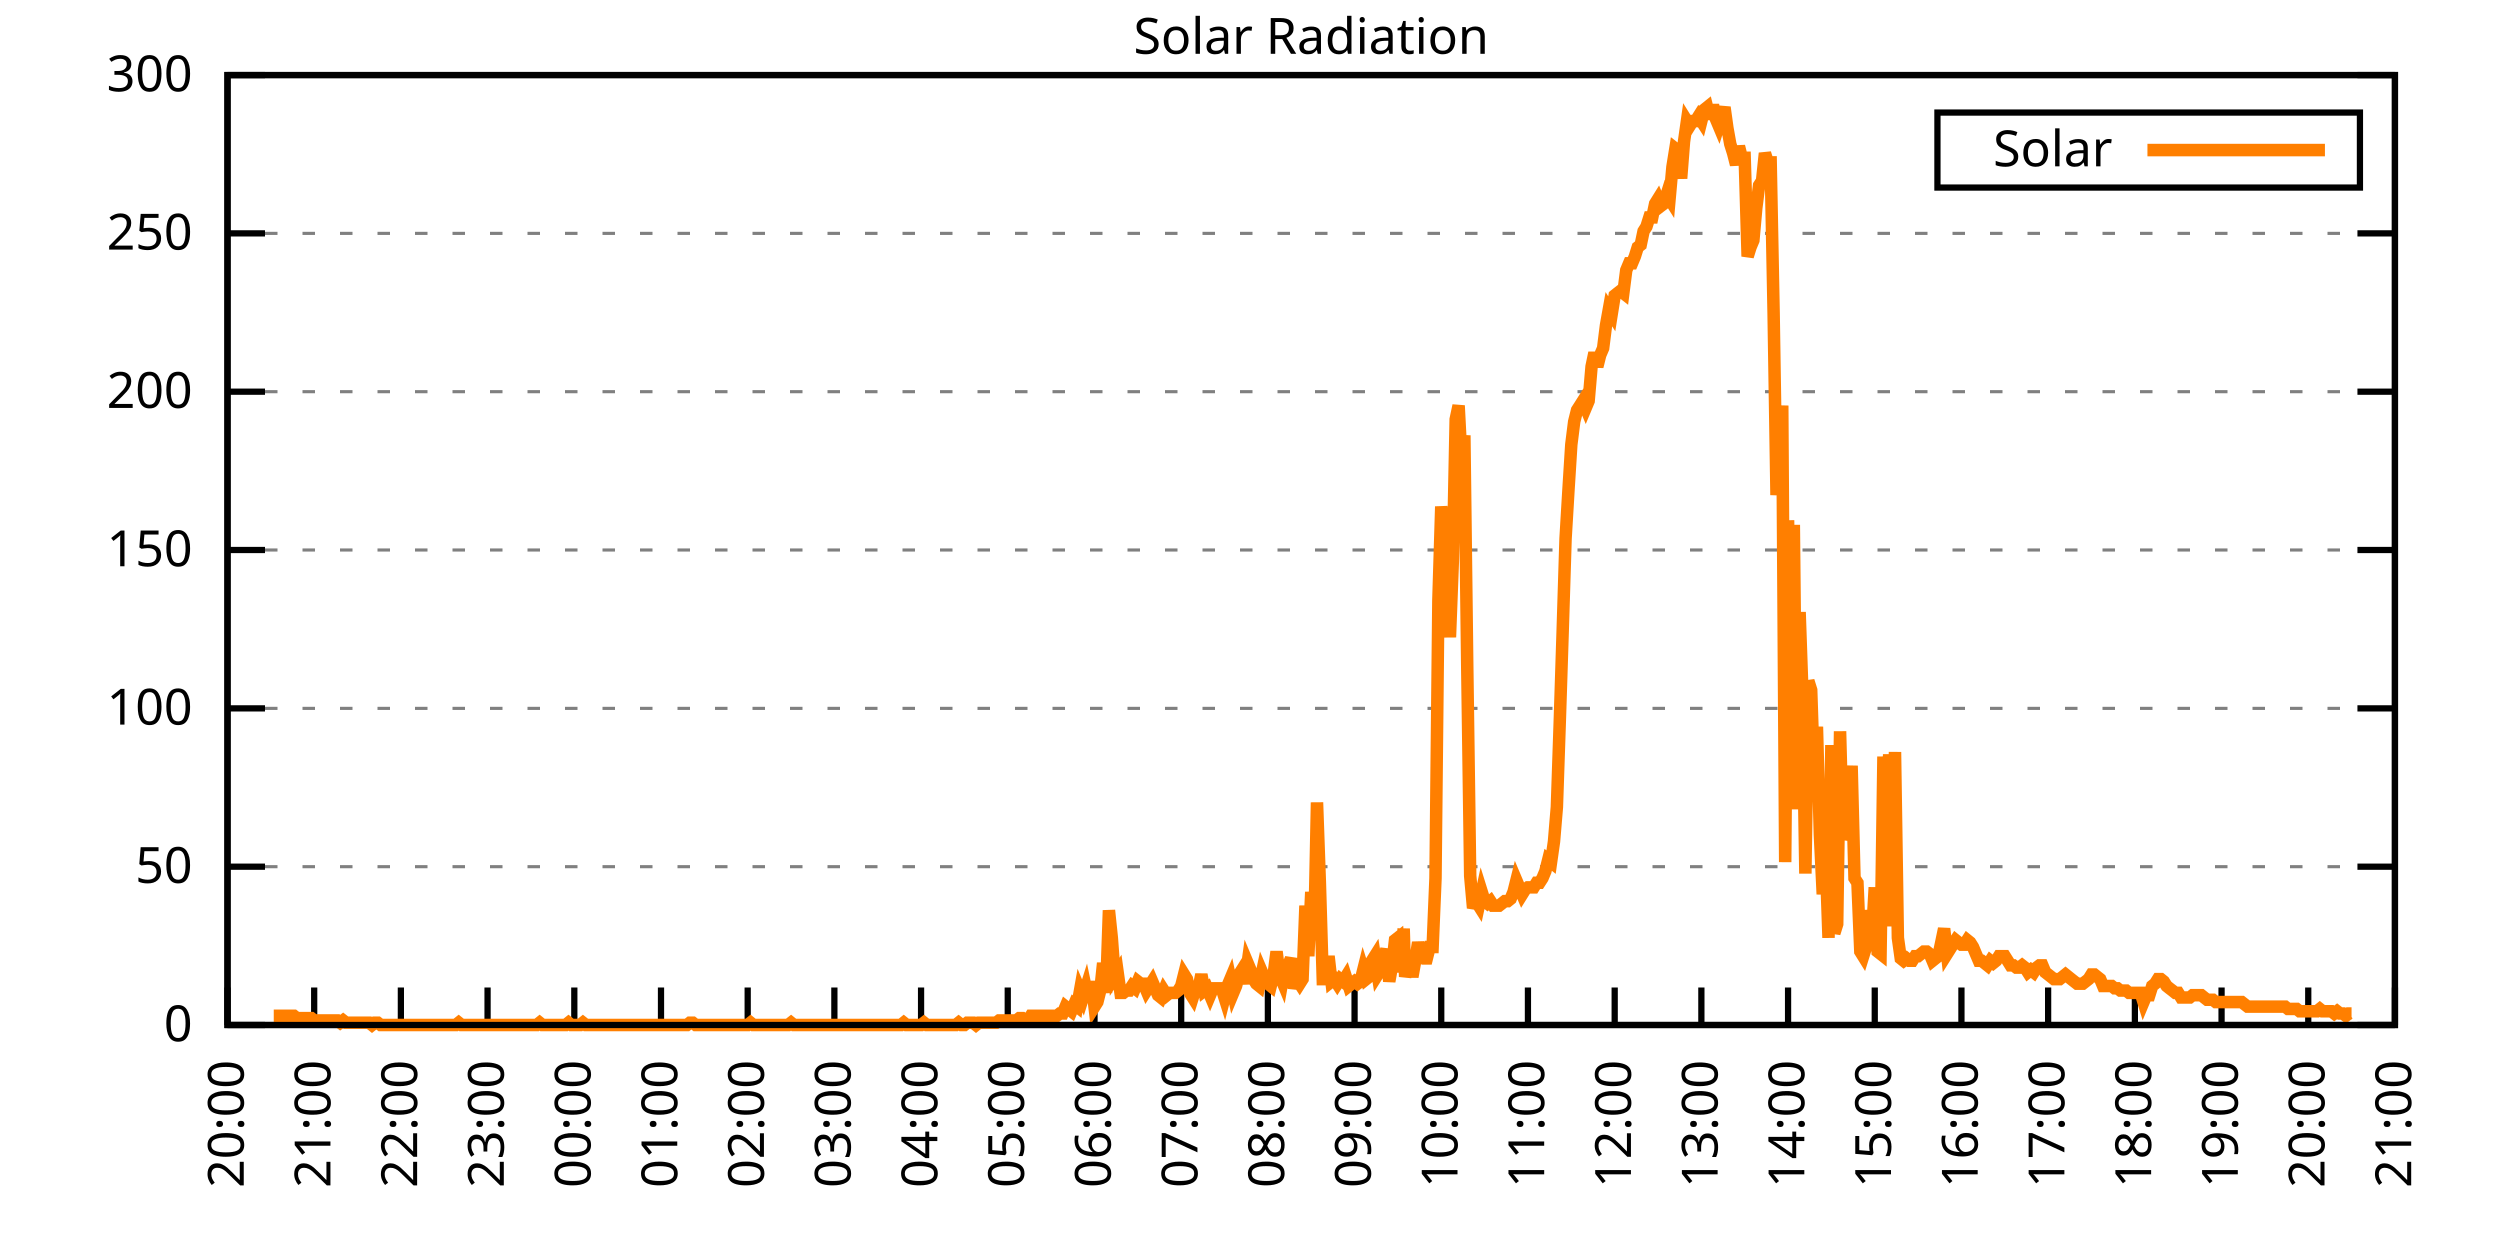
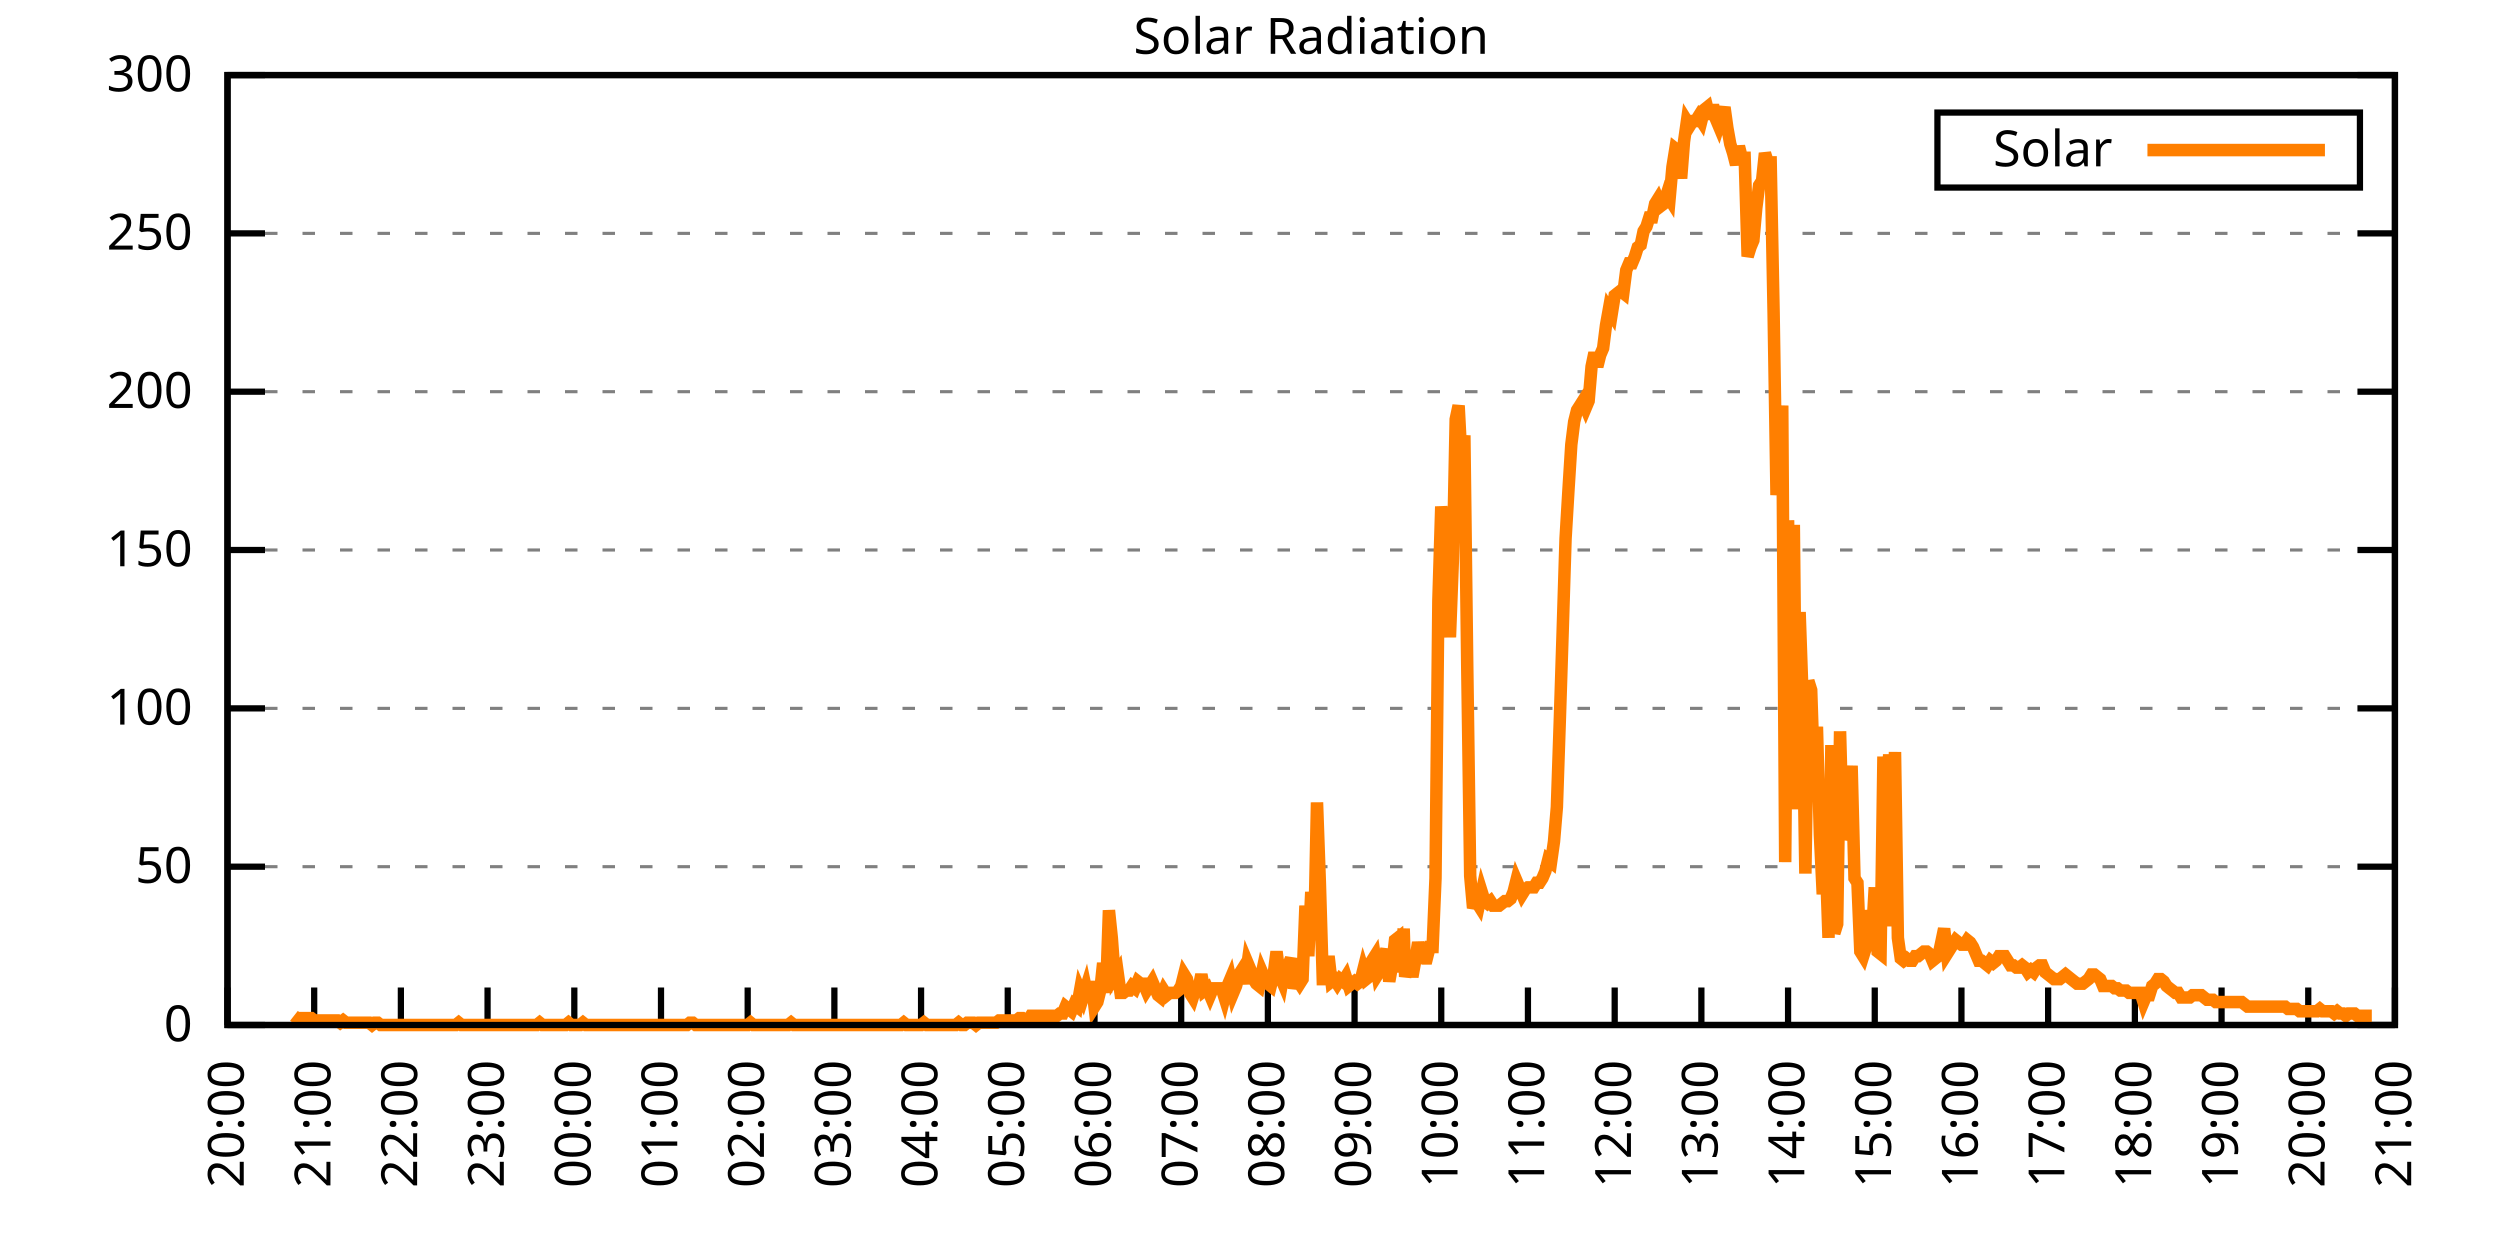
<svg xmlns="http://www.w3.org/2000/svg" xmlns:xlink="http://www.w3.org/1999/xlink" width="400" height="200" viewBox="0 0 400 200">
  <g id="gnuplot_canvas">
    <rect x="0" y="0" width="400" height="200" fill="none" />
    <defs>
      <circle id="gpDot" r="0.5" stroke-width="0.5" stroke="currentColor" />
      <path id="gpPt0" stroke-width="0.333" stroke="currentColor" d="M-1,0 h2 M0,-1 v2" />
      <path id="gpPt1" stroke-width="0.333" stroke="currentColor" d="M-1,-1 L1,1 M1,-1 L-1,1" />
      <path id="gpPt2" stroke-width="0.333" stroke="currentColor" d="M-1,0 L1,0 M0,-1 L0,1 M-1,-1 L1,1 M-1,1 L1,-1" />
      <rect id="gpPt3" stroke-width="0.333" stroke="currentColor" x="-1" y="-1" width="2" height="2" />
      <rect id="gpPt4" stroke-width="0.333" stroke="currentColor" fill="currentColor" x="-1" y="-1" width="2" height="2" />
      <circle id="gpPt5" stroke-width="0.333" stroke="currentColor" cx="0" cy="0" r="1" />
      <use xlink:href="#gpPt5" id="gpPt6" fill="currentColor" stroke="none" />
      <path id="gpPt7" stroke-width="0.333" stroke="currentColor" d="M0,-1.33 L-1.33,0.67 L1.33,0.67 z" />
      <use xlink:href="#gpPt7" id="gpPt8" fill="currentColor" stroke="none" />
      <use xlink:href="#gpPt7" id="gpPt9" stroke="currentColor" transform="rotate(180)" />
      <use xlink:href="#gpPt9" id="gpPt10" fill="currentColor" stroke="none" />
      <use xlink:href="#gpPt3" id="gpPt11" stroke="currentColor" transform="rotate(45)" />
      <use xlink:href="#gpPt11" id="gpPt12" fill="currentColor" stroke="none" />
      <path id="gpPt13" stroke-width="0.333" stroke="currentColor" d="M0,1.330 L1.265,0.411 L0.782,-1.067 L-0.782,-1.076 L-1.265,0.411 z" />
      <use xlink:href="#gpPt13" id="gpPt14" fill="currentColor" stroke="none" />
      <filter id="textbox" filterUnits="objectBoundingBox" x="0" y="0" height="1" width="1">
        <feFlood flood-color="white" flood-opacity="1" result="bgnd" />
        <feComposite in="SourceGraphic" in2="bgnd" operator="atop" />
      </filter>
      <filter id="greybox" filterUnits="objectBoundingBox" x="0" y="0" height="1" width="1">
        <feFlood flood-color="lightgrey" flood-opacity="1" result="grey" />
        <feComposite in="SourceGraphic" in2="grey" operator="atop" />
      </filter>
    </defs>
    <g fill="none" color="white" stroke="currentColor" stroke-width="1.00" stroke-linecap="butt" stroke-linejoin="miter">
</g>
    <g fill="none" color="black" stroke="currentColor" stroke-width="1.00" stroke-linecap="butt" stroke-linejoin="miter">
      <g stroke="none" shape-rendering="crispEdges">
        <polygon fill="rgb(255, 255, 255)" points="36.40,164.00 383.18,164.00 383.18,12.02 36.40,12.02 " />
      </g>
    </g>
    <g fill="none" color="black" stroke="currentColor" stroke-width="1.00" stroke-linecap="butt" stroke-linejoin="miter">
</g>
    <g fill="none" color="black" stroke="black" stroke-width="0.50" stroke-linecap="butt" stroke-linejoin="miter">
</g>
    <g fill="none" color="gray" stroke="currentColor" stroke-width="0.50" stroke-linecap="butt" stroke-linejoin="miter">
      <path stroke="gray" stroke-dasharray="2,4" class="gridline" d="M36.40,164.00 L383.19,164.00  " />
    </g>
    <g fill="none" color="gray" stroke="gray" stroke-width="1.00" stroke-linecap="butt" stroke-linejoin="miter">
</g>
    <g fill="none" color="black" stroke="currentColor" stroke-width="1.00" stroke-linecap="butt" stroke-linejoin="miter">
      <path stroke="black" d="M36.40,164.00 L42.40,164.00 M383.19,164.00 L377.19,164.00  " />
      <g transform="translate(30.80,166.60)" stroke="none" fill="black" font-family="Sans" font-size="8.00" text-anchor="end">
        <text>
          <tspan font-family="Sans"> 0</tspan>
        </text>
      </g>
    </g>
    <g fill="none" color="black" stroke="currentColor" stroke-width="1.00" stroke-linecap="butt" stroke-linejoin="miter">
</g>
    <g fill="none" color="black" stroke="black" stroke-width="0.50" stroke-linecap="butt" stroke-linejoin="miter">
</g>
    <g fill="none" color="gray" stroke="currentColor" stroke-width="0.50" stroke-linecap="butt" stroke-linejoin="miter">
      <path stroke="gray" stroke-dasharray="2,4" class="gridline" d="M36.40,138.67 L383.19,138.67  " />
    </g>
    <g fill="none" color="gray" stroke="gray" stroke-width="1.00" stroke-linecap="butt" stroke-linejoin="miter">
</g>
    <g fill="none" color="black" stroke="currentColor" stroke-width="1.00" stroke-linecap="butt" stroke-linejoin="miter">
      <path stroke="black" d="M36.40,138.67 L42.40,138.67 M383.19,138.67 L377.19,138.67  " />
      <g transform="translate(30.80,141.27)" stroke="none" fill="black" font-family="Sans" font-size="8.00" text-anchor="end">
        <text>
          <tspan font-family="Sans"> 50</tspan>
        </text>
      </g>
    </g>
    <g fill="none" color="black" stroke="currentColor" stroke-width="1.00" stroke-linecap="butt" stroke-linejoin="miter">
</g>
    <g fill="none" color="black" stroke="black" stroke-width="0.50" stroke-linecap="butt" stroke-linejoin="miter">
</g>
    <g fill="none" color="gray" stroke="currentColor" stroke-width="0.50" stroke-linecap="butt" stroke-linejoin="miter">
      <path stroke="gray" stroke-dasharray="2,4" class="gridline" d="M36.40,113.34 L383.19,113.34  " />
    </g>
    <g fill="none" color="gray" stroke="gray" stroke-width="1.00" stroke-linecap="butt" stroke-linejoin="miter">
</g>
    <g fill="none" color="black" stroke="currentColor" stroke-width="1.00" stroke-linecap="butt" stroke-linejoin="miter">
      <path stroke="black" d="M36.40,113.34 L42.40,113.34 M383.19,113.34 L377.19,113.34  " />
      <g transform="translate(30.80,115.94)" stroke="none" fill="black" font-family="Sans" font-size="8.00" text-anchor="end">
        <text>
          <tspan font-family="Sans"> 100</tspan>
        </text>
      </g>
    </g>
    <g fill="none" color="black" stroke="currentColor" stroke-width="1.00" stroke-linecap="butt" stroke-linejoin="miter">
</g>
    <g fill="none" color="black" stroke="black" stroke-width="0.50" stroke-linecap="butt" stroke-linejoin="miter">
</g>
    <g fill="none" color="gray" stroke="currentColor" stroke-width="0.50" stroke-linecap="butt" stroke-linejoin="miter">
      <path stroke="gray" stroke-dasharray="2,4" class="gridline" d="M36.40,88.00 L383.19,88.00  " />
    </g>
    <g fill="none" color="gray" stroke="gray" stroke-width="1.00" stroke-linecap="butt" stroke-linejoin="miter">
</g>
    <g fill="none" color="black" stroke="currentColor" stroke-width="1.00" stroke-linecap="butt" stroke-linejoin="miter">
      <path stroke="black" d="M36.40,88.00 L42.40,88.00 M383.19,88.00 L377.19,88.00  " />
      <g transform="translate(30.80,90.60)" stroke="none" fill="black" font-family="Sans" font-size="8.00" text-anchor="end">
        <text>
          <tspan font-family="Sans"> 150</tspan>
        </text>
      </g>
    </g>
    <g fill="none" color="black" stroke="currentColor" stroke-width="1.00" stroke-linecap="butt" stroke-linejoin="miter">
</g>
    <g fill="none" color="black" stroke="black" stroke-width="0.50" stroke-linecap="butt" stroke-linejoin="miter">
</g>
    <g fill="none" color="gray" stroke="currentColor" stroke-width="0.50" stroke-linecap="butt" stroke-linejoin="miter">
      <path stroke="gray" stroke-dasharray="2,4" class="gridline" d="M36.40,62.67 L383.19,62.67  " />
    </g>
    <g fill="none" color="gray" stroke="gray" stroke-width="1.00" stroke-linecap="butt" stroke-linejoin="miter">
</g>
    <g fill="none" color="black" stroke="currentColor" stroke-width="1.00" stroke-linecap="butt" stroke-linejoin="miter">
      <path stroke="black" d="M36.40,62.67 L42.40,62.67 M383.19,62.67 L377.19,62.67  " />
      <g transform="translate(30.80,65.27)" stroke="none" fill="black" font-family="Sans" font-size="8.00" text-anchor="end">
        <text>
          <tspan font-family="Sans"> 200</tspan>
        </text>
      </g>
    </g>
    <g fill="none" color="black" stroke="currentColor" stroke-width="1.00" stroke-linecap="butt" stroke-linejoin="miter">
</g>
    <g fill="none" color="black" stroke="black" stroke-width="0.50" stroke-linecap="butt" stroke-linejoin="miter">
</g>
    <g fill="none" color="gray" stroke="currentColor" stroke-width="0.50" stroke-linecap="butt" stroke-linejoin="miter">
      <path stroke="gray" stroke-dasharray="2,4" class="gridline" d="M36.40,37.34 L383.19,37.34  " />
    </g>
    <g fill="none" color="gray" stroke="gray" stroke-width="1.00" stroke-linecap="butt" stroke-linejoin="miter">
</g>
    <g fill="none" color="black" stroke="currentColor" stroke-width="1.00" stroke-linecap="butt" stroke-linejoin="miter">
      <path stroke="black" d="M36.40,37.34 L42.40,37.34 M383.19,37.34 L377.19,37.34  " />
      <g transform="translate(30.80,39.94)" stroke="none" fill="black" font-family="Sans" font-size="8.00" text-anchor="end">
        <text>
          <tspan font-family="Sans"> 250</tspan>
        </text>
      </g>
    </g>
    <g fill="none" color="black" stroke="currentColor" stroke-width="1.00" stroke-linecap="butt" stroke-linejoin="miter">
</g>
    <g fill="none" color="black" stroke="black" stroke-width="0.50" stroke-linecap="butt" stroke-linejoin="miter">
</g>
    <g fill="none" color="gray" stroke="currentColor" stroke-width="0.50" stroke-linecap="butt" stroke-linejoin="miter">
      <path stroke="gray" stroke-dasharray="2,4" class="gridline" d="M36.40,12.01 L383.19,12.01  " />
    </g>
    <g fill="none" color="gray" stroke="gray" stroke-width="1.00" stroke-linecap="butt" stroke-linejoin="miter">
</g>
    <g fill="none" color="black" stroke="currentColor" stroke-width="1.00" stroke-linecap="butt" stroke-linejoin="miter">
      <path stroke="black" d="M36.40,12.01 L42.40,12.01 M383.19,12.01 L377.19,12.01  " />
      <g transform="translate(30.80,14.61)" stroke="none" fill="black" font-family="Sans" font-size="8.00" text-anchor="end">
        <text>
          <tspan font-family="Sans"> 300</tspan>
        </text>
      </g>
    </g>
    <g fill="none" color="black" stroke="currentColor" stroke-width="1.00" stroke-linecap="butt" stroke-linejoin="miter">
      <path stroke="black" d="M36.40,164.00 L36.40,158.00  " />
      <g transform="translate(39.00,169.60) rotate(270.00)" stroke="none" fill="black" font-family="Sans" font-size="8.00" text-anchor="end">
        <text>
          <tspan font-family="Sans">20:00</tspan>
        </text>
      </g>
    </g>
    <g fill="none" color="black" stroke="currentColor" stroke-width="1.00" stroke-linecap="butt" stroke-linejoin="miter">
      <path stroke="black" d="M50.27,164.00 L50.27,158.00  " />
      <g transform="translate(52.87,169.60) rotate(270.00)" stroke="none" fill="black" font-family="Sans" font-size="8.00" text-anchor="end">
        <text>
          <tspan font-family="Sans">21:00</tspan>
        </text>
      </g>
    </g>
    <g fill="none" color="black" stroke="currentColor" stroke-width="1.00" stroke-linecap="butt" stroke-linejoin="miter">
      <path stroke="black" d="M64.14,164.00 L64.14,158.00  " />
      <g transform="translate(66.74,169.60) rotate(270.00)" stroke="none" fill="black" font-family="Sans" font-size="8.00" text-anchor="end">
        <text>
          <tspan font-family="Sans">22:00</tspan>
        </text>
      </g>
    </g>
    <g fill="none" color="black" stroke="currentColor" stroke-width="1.00" stroke-linecap="butt" stroke-linejoin="miter">
      <path stroke="black" d="M78.01,164.00 L78.01,158.00  " />
      <g transform="translate(80.61,169.60) rotate(270.00)" stroke="none" fill="black" font-family="Sans" font-size="8.00" text-anchor="end">
        <text>
          <tspan font-family="Sans">23:00</tspan>
        </text>
      </g>
    </g>
    <g fill="none" color="black" stroke="currentColor" stroke-width="1.00" stroke-linecap="butt" stroke-linejoin="miter">
      <path stroke="black" d="M91.89,164.00 L91.89,158.00  " />
      <g transform="translate(94.49,169.60) rotate(270.00)" stroke="none" fill="black" font-family="Sans" font-size="8.00" text-anchor="end">
        <text>
          <tspan font-family="Sans">00:00</tspan>
        </text>
      </g>
    </g>
    <g fill="none" color="black" stroke="currentColor" stroke-width="1.00" stroke-linecap="butt" stroke-linejoin="miter">
      <path stroke="black" d="M105.76,164.00 L105.76,158.00  " />
      <g transform="translate(108.36,169.60) rotate(270.00)" stroke="none" fill="black" font-family="Sans" font-size="8.00" text-anchor="end">
        <text>
          <tspan font-family="Sans">01:00</tspan>
        </text>
      </g>
    </g>
    <g fill="none" color="black" stroke="currentColor" stroke-width="1.00" stroke-linecap="butt" stroke-linejoin="miter">
      <path stroke="black" d="M119.63,164.00 L119.63,158.00  " />
      <g transform="translate(122.23,169.60) rotate(270.00)" stroke="none" fill="black" font-family="Sans" font-size="8.00" text-anchor="end">
        <text>
          <tspan font-family="Sans">02:00</tspan>
        </text>
      </g>
    </g>
    <g fill="none" color="black" stroke="currentColor" stroke-width="1.00" stroke-linecap="butt" stroke-linejoin="miter">
      <path stroke="black" d="M133.50,164.00 L133.50,158.00  " />
      <g transform="translate(136.10,169.60) rotate(270.00)" stroke="none" fill="black" font-family="Sans" font-size="8.00" text-anchor="end">
        <text>
          <tspan font-family="Sans">03:00</tspan>
        </text>
      </g>
    </g>
    <g fill="none" color="black" stroke="currentColor" stroke-width="1.00" stroke-linecap="butt" stroke-linejoin="miter">
      <path stroke="black" d="M147.37,164.00 L147.37,158.00  " />
      <g transform="translate(149.97,169.60) rotate(270.00)" stroke="none" fill="black" font-family="Sans" font-size="8.00" text-anchor="end">
        <text>
          <tspan font-family="Sans">04:00</tspan>
        </text>
      </g>
    </g>
    <g fill="none" color="black" stroke="currentColor" stroke-width="1.00" stroke-linecap="butt" stroke-linejoin="miter">
      <path stroke="black" d="M161.24,164.00 L161.24,158.00  " />
      <g transform="translate(163.84,169.60) rotate(270.00)" stroke="none" fill="black" font-family="Sans" font-size="8.00" text-anchor="end">
        <text>
          <tspan font-family="Sans">05:00</tspan>
        </text>
      </g>
    </g>
    <g fill="none" color="black" stroke="currentColor" stroke-width="1.00" stroke-linecap="butt" stroke-linejoin="miter">
      <path stroke="black" d="M175.12,164.00 L175.12,158.00  " />
      <g transform="translate(177.72,169.60) rotate(270.00)" stroke="none" fill="black" font-family="Sans" font-size="8.00" text-anchor="end">
        <text>
          <tspan font-family="Sans">06:00</tspan>
        </text>
      </g>
    </g>
    <g fill="none" color="black" stroke="currentColor" stroke-width="1.00" stroke-linecap="butt" stroke-linejoin="miter">
      <path stroke="black" d="M188.99,164.00 L188.99,158.00  " />
      <g transform="translate(191.59,169.60) rotate(270.00)" stroke="none" fill="black" font-family="Sans" font-size="8.00" text-anchor="end">
        <text>
          <tspan font-family="Sans">07:00</tspan>
        </text>
      </g>
    </g>
    <g fill="none" color="black" stroke="currentColor" stroke-width="1.00" stroke-linecap="butt" stroke-linejoin="miter">
      <path stroke="black" d="M202.86,164.00 L202.86,158.00  " />
      <g transform="translate(205.46,169.60) rotate(270.00)" stroke="none" fill="black" font-family="Sans" font-size="8.00" text-anchor="end">
        <text>
          <tspan font-family="Sans">08:00</tspan>
        </text>
      </g>
    </g>
    <g fill="none" color="black" stroke="currentColor" stroke-width="1.00" stroke-linecap="butt" stroke-linejoin="miter">
      <path stroke="black" d="M216.73,164.00 L216.73,158.00  " />
      <g transform="translate(219.33,169.60) rotate(270.00)" stroke="none" fill="black" font-family="Sans" font-size="8.00" text-anchor="end">
        <text>
          <tspan font-family="Sans">09:00</tspan>
        </text>
      </g>
    </g>
    <g fill="none" color="black" stroke="currentColor" stroke-width="1.00" stroke-linecap="butt" stroke-linejoin="miter">
      <path stroke="black" d="M230.60,164.00 L230.60,158.00  " />
      <g transform="translate(233.20,169.60) rotate(270.00)" stroke="none" fill="black" font-family="Sans" font-size="8.00" text-anchor="end">
        <text>
          <tspan font-family="Sans">10:00</tspan>
        </text>
      </g>
    </g>
    <g fill="none" color="black" stroke="currentColor" stroke-width="1.00" stroke-linecap="butt" stroke-linejoin="miter">
      <path stroke="black" d="M244.47,164.00 L244.47,158.00  " />
      <g transform="translate(247.07,169.60) rotate(270.00)" stroke="none" fill="black" font-family="Sans" font-size="8.00" text-anchor="end">
        <text>
          <tspan font-family="Sans">11:00</tspan>
        </text>
      </g>
    </g>
    <g fill="none" color="black" stroke="currentColor" stroke-width="1.00" stroke-linecap="butt" stroke-linejoin="miter">
      <path stroke="black" d="M258.35,164.00 L258.35,158.00  " />
      <g transform="translate(260.95,169.60) rotate(270.00)" stroke="none" fill="black" font-family="Sans" font-size="8.00" text-anchor="end">
        <text>
          <tspan font-family="Sans">12:00</tspan>
        </text>
      </g>
    </g>
    <g fill="none" color="black" stroke="currentColor" stroke-width="1.00" stroke-linecap="butt" stroke-linejoin="miter">
      <path stroke="black" d="M272.22,164.00 L272.22,158.00  " />
      <g transform="translate(274.82,169.60) rotate(270.00)" stroke="none" fill="black" font-family="Sans" font-size="8.00" text-anchor="end">
        <text>
          <tspan font-family="Sans">13:00</tspan>
        </text>
      </g>
    </g>
    <g fill="none" color="black" stroke="currentColor" stroke-width="1.00" stroke-linecap="butt" stroke-linejoin="miter">
      <path stroke="black" d="M286.09,164.00 L286.09,158.00  " />
      <g transform="translate(288.69,169.60) rotate(270.00)" stroke="none" fill="black" font-family="Sans" font-size="8.00" text-anchor="end">
        <text>
          <tspan font-family="Sans">14:00</tspan>
        </text>
      </g>
    </g>
    <g fill="none" color="black" stroke="currentColor" stroke-width="1.00" stroke-linecap="butt" stroke-linejoin="miter">
      <path stroke="black" d="M299.96,164.00 L299.96,158.00  " />
      <g transform="translate(302.56,169.60) rotate(270.00)" stroke="none" fill="black" font-family="Sans" font-size="8.00" text-anchor="end">
        <text>
          <tspan font-family="Sans">15:00</tspan>
        </text>
      </g>
    </g>
    <g fill="none" color="black" stroke="currentColor" stroke-width="1.00" stroke-linecap="butt" stroke-linejoin="miter">
      <path stroke="black" d="M313.83,164.00 L313.83,158.00  " />
      <g transform="translate(316.43,169.60) rotate(270.00)" stroke="none" fill="black" font-family="Sans" font-size="8.00" text-anchor="end">
        <text>
          <tspan font-family="Sans">16:00</tspan>
        </text>
      </g>
    </g>
    <g fill="none" color="black" stroke="currentColor" stroke-width="1.00" stroke-linecap="butt" stroke-linejoin="miter">
      <path stroke="black" d="M327.70,164.00 L327.70,158.00  " />
      <g transform="translate(330.30,169.60) rotate(270.00)" stroke="none" fill="black" font-family="Sans" font-size="8.00" text-anchor="end">
        <text>
          <tspan font-family="Sans">17:00</tspan>
        </text>
      </g>
    </g>
    <g fill="none" color="black" stroke="currentColor" stroke-width="1.00" stroke-linecap="butt" stroke-linejoin="miter">
      <path stroke="black" d="M341.58,164.00 L341.58,158.00  " />
      <g transform="translate(344.18,169.60) rotate(270.00)" stroke="none" fill="black" font-family="Sans" font-size="8.00" text-anchor="end">
        <text>
          <tspan font-family="Sans">18:00</tspan>
        </text>
      </g>
    </g>
    <g fill="none" color="black" stroke="currentColor" stroke-width="1.00" stroke-linecap="butt" stroke-linejoin="miter">
      <path stroke="black" d="M355.45,164.00 L355.45,158.00  " />
      <g transform="translate(358.05,169.60) rotate(270.00)" stroke="none" fill="black" font-family="Sans" font-size="8.00" text-anchor="end">
        <text>
          <tspan font-family="Sans">19:00</tspan>
        </text>
      </g>
    </g>
    <g fill="none" color="black" stroke="currentColor" stroke-width="1.00" stroke-linecap="butt" stroke-linejoin="miter">
      <path stroke="black" d="M369.32,164.00 L369.32,158.00  " />
      <g transform="translate(371.92,169.60) rotate(270.00)" stroke="none" fill="black" font-family="Sans" font-size="8.00" text-anchor="end">
        <text>
          <tspan font-family="Sans">20:00</tspan>
        </text>
      </g>
    </g>
    <g fill="none" color="black" stroke="currentColor" stroke-width="1.00" stroke-linecap="butt" stroke-linejoin="miter">
      <path stroke="black" d="M383.19,164.00 L383.19,158.00  " />
      <g transform="translate(385.79,169.60) rotate(270.00)" stroke="none" fill="black" font-family="Sans" font-size="8.00" text-anchor="end">
        <text>
          <tspan font-family="Sans">21:00</tspan>
        </text>
      </g>
    </g>
    <g fill="none" color="black" stroke="currentColor" stroke-width="1.00" stroke-linecap="butt" stroke-linejoin="miter">
</g>
    <g fill="none" color="black" stroke="currentColor" stroke-width="1.00" stroke-linecap="butt" stroke-linejoin="miter">
      <path stroke="black" d="M36.40,12.01 L36.40,164.00 L383.19,164.00 L383.19,12.01 L36.40,12.01 Z  " />
    </g>
    <g fill="none" color="black" stroke="currentColor" stroke-width="1.00" stroke-linecap="butt" stroke-linejoin="miter">
</g>
    <g fill="none" color="black" stroke="currentColor" stroke-width="1.00" stroke-linecap="butt" stroke-linejoin="miter">
      <path stroke="black" d="M309.99,30.01 L309.99,18.01 L377.59,18.01 L377.59,30.01 L309.99,30.01 Z  " />
    </g>
    <g id="Solar_Radiation_plot_1">
      <g fill="none" color="white" stroke="black" stroke-width="2.00" stroke-linecap="butt" stroke-linejoin="miter">
</g>
      <g fill="none" color="black" stroke="currentColor" stroke-width="2.00" stroke-linecap="butt" stroke-linejoin="miter">
        <g transform="translate(337.99,26.61)" stroke="none" fill="black" font-family="Sans" font-size="8.00" text-anchor="end">
          <text>
            <tspan font-family="Sans">Solar</tspan>
          </text>
        </g>
      </g>
      <g fill="none" color="black" stroke="currentColor" stroke-width="2.00" stroke-linecap="butt" stroke-linejoin="miter">
-         <path stroke="rgb(255, 127,   0)" d="M343.59,24.01 L371.99,24.01 M43.80,162.53 L44.26,162.53 L44.72,162.53 L45.19,162.53 L45.65,162.53 L46.11,162.53   L46.57,162.53 L47.03,162.53 L47.50,162.90 L47.96,162.90 L48.42,162.90 L48.88,162.90 L49.35,162.90 L49.81,162.90   L50.27,163.27 L50.73,163.27 L51.20,163.27 L51.66,163.27 L52.12,163.27 L52.58,163.27 L53.05,163.27 L53.51,163.27   L53.97,163.27 L54.43,163.63 L54.90,163.27 L55.36,163.63 L55.82,163.63 L56.28,163.63 L56.75,163.63 L57.21,163.63   L57.67,163.63 L58.13,163.63 L58.59,163.63 L59.06,163.63 L59.52,164.00 L59.98,163.63 L60.44,163.63 L60.91,164.00   L61.37,164.00 L61.83,164.00 L62.29,164.00 L62.76,164.00 L63.22,164.00 L63.68,164.00 L64.14,164.00 L64.61,164.00   L65.07,164.00 L65.53,164.00 L65.99,164.00 L66.46,164.00 L66.92,164.00 L67.38,164.00 L67.84,164.00 L68.30,164.00   L68.77,164.00 L69.23,164.00 L69.69,164.00 L70.15,164.00 L70.62,164.00 L71.08,164.00 L71.54,164.00 L72.00,164.00   L72.47,164.00 L72.93,164.00 L73.39,163.63 L73.85,164.00 L74.32,164.00 L74.78,164.00 L75.24,164.00 L75.70,164.00   L76.17,164.00 L76.63,164.00 L77.09,164.00 L77.55,164.00 L78.01,164.00 L78.48,164.00 L78.94,164.00 L79.40,164.00   L79.86,164.00 L80.33,164.00 L80.79,164.00 L81.25,164.00 L81.71,164.00 L82.18,164.00 L82.64,164.00 L83.10,164.00   L83.56,164.00 L84.03,164.00 L84.49,164.00 L84.95,164.00 L85.41,164.00 L85.88,164.00 L86.34,163.63 L86.80,164.00   L87.26,164.00 L87.72,164.00 L88.19,164.00 L88.65,164.00 L89.11,164.00 L89.57,164.00 L90.04,164.00 L90.50,164.00   L90.96,163.63 L91.42,164.00 L91.89,164.00 L92.35,164.00 L92.81,164.00 L93.27,163.63 L93.74,164.00 L94.20,164.00   L94.66,164.00 L95.12,164.00 L95.59,164.00 L96.05,164.00 L96.51,164.00 L96.97,164.00 L97.44,164.00 L97.90,164.00   L98.36,164.00 L98.82,164.00 L99.28,164.00 L99.75,164.00 L100.21,164.00 L100.67,164.00 L101.13,164.00 L101.60,164.00   L102.06,164.00 L102.52,164.00 L102.98,164.00 L103.45,164.00 L103.91,164.00 L104.37,164.00 L104.83,164.00 L105.30,164.00   L105.76,164.00 L106.22,164.00 L106.68,164.00 L107.15,164.00 L107.61,164.00 L108.07,164.00 L108.53,164.00 L108.99,164.00   L109.46,164.00 L109.92,164.00 L110.38,163.63 L110.84,163.63 L111.31,164.00 L111.77,164.00 L112.23,164.00 L112.69,164.00   L113.16,164.00 L113.62,164.00 L114.08,164.00 L114.54,164.00 L115.01,164.00 L115.47,164.00 L115.93,164.00 L116.39,164.00   L116.86,164.00 L117.32,164.00 L117.78,164.00 L118.24,164.00 L118.70,164.00 L119.17,164.00 L119.63,164.00 L120.09,163.63   L120.55,164.00 L121.02,164.00 L121.48,164.00 L121.94,164.00 L122.40,164.00 L122.87,164.00 L123.33,164.00 L123.79,164.00   L124.25,164.00 L124.72,164.00 L125.18,164.00 L125.64,164.00 L126.10,164.00 L126.57,163.63 L127.03,164.00 L127.49,164.00   L127.95,164.00 L128.41,164.00 L128.88,164.00 L129.34,164.00 L129.80,164.00 L130.26,164.00 L130.73,164.00 L131.19,164.00   L131.65,164.00 L132.11,164.00 L132.58,164.00 L133.04,164.00 L133.50,164.00 L133.96,164.00 L134.43,164.00 L134.89,164.00   L135.35,164.00 L135.81,164.00 L136.28,164.00 L136.74,164.00 L137.20,164.00 L137.66,164.00 L138.13,164.00 L138.59,164.00   L139.05,164.00 L139.51,164.00 L139.97,164.00 L140.44,164.00 L140.90,164.00 L141.36,164.00 L141.82,164.00 L142.29,164.00   L142.75,164.00 L143.21,164.00 L143.67,164.00 L144.14,164.00 L144.60,163.63 L145.06,164.00 L145.52,164.00 L145.99,164.00   L146.45,164.00 L146.91,164.00 L147.37,164.00 L147.84,163.63 L148.30,164.00 L148.76,164.00 L149.22,164.00 L149.68,164.00   L150.15,164.00 L150.61,164.00 L151.07,164.00 L151.53,164.00 L152.00,164.00 L152.46,164.00 L152.92,164.00 L153.38,163.63   L153.85,164.00 L154.31,164.00 L154.77,163.63 L155.23,163.63 L155.70,163.63 L156.16,164.00 L156.62,163.63 L157.08,163.63   L157.55,163.63 L158.01,163.63 L158.47,163.63 L158.93,163.63 L159.39,163.63 L159.86,163.27 L160.32,163.27 L160.78,163.27   L161.24,163.27 L161.71,163.27 L162.17,163.27 L162.63,163.27 L163.09,162.90 L163.56,162.90 L164.02,163.27 L164.48,163.27   L164.94,162.53 L165.41,162.53 L165.87,162.53 L166.33,162.53 L166.79,162.53 L167.26,162.53 L167.72,162.53 L168.18,162.53   L168.64,162.53 L169.10,162.53 L169.57,162.16 L170.03,162.16 L170.49,161.06 L170.95,161.43 L171.42,161.80 L171.88,160.70   L172.34,161.06 L172.80,158.49 L173.27,159.60 L173.73,158.13 L174.19,160.33 L174.65,157.03 L175.12,161.06 L175.58,160.33   L176.04,158.49 L176.50,154.09 L176.97,158.86 L177.43,145.65 L177.89,150.05 L178.35,156.29 L178.82,155.56 L179.28,158.86   L179.74,158.86 L180.20,158.49 L180.66,158.49 L181.13,157.76 L181.59,158.13 L182.05,157.03 L182.51,157.39 L182.98,157.39   L183.44,158.49 L183.90,157.76 L184.36,157.03 L184.83,158.13 L185.29,159.23 L185.75,159.60 L186.21,158.49 L186.68,159.23   L187.14,158.86 L187.60,158.86 L188.06,158.86 L188.53,158.49 L188.99,157.76 L189.45,155.92 L189.91,156.66 L190.37,158.86   L190.84,159.60 L191.30,158.13 L191.76,158.13 L192.22,155.92 L192.69,158.49 L193.15,158.13 L193.61,159.23 L194.07,158.13   L194.54,158.13 L195.00,158.13 L195.46,158.13 L195.92,159.60 L196.39,157.76 L196.85,156.66 L197.31,158.86 L197.77,157.76   L198.24,155.92 L198.70,155.19 L199.16,157.39 L199.62,154.09 L200.08,155.19 L200.55,156.66 L201.01,157.39 L201.47,157.76   L201.93,155.56 L202.40,156.66 L202.86,157.39 L203.32,157.76 L203.78,155.92 L204.25,152.25 L204.71,155.92 L205.17,157.03   L205.63,154.46 L206.10,154.46 L206.56,153.35 L207.02,158.13 L207.48,156.66 L207.95,157.39 L208.41,156.66 L208.87,144.91   L209.33,152.99 L209.80,142.71 L210.26,150.42 L210.72,128.39 L211.18,141.24 L211.64,156.66 L212.11,156.66 L212.57,152.99   L213.03,157.03 L213.49,156.66 L213.96,157.39 L214.42,156.66 L214.88,157.03 L215.34,156.29 L215.81,157.76 L216.27,157.39   L216.73,157.03 L217.19,157.39 L217.66,157.03 L218.12,155.19 L218.58,156.66 L219.04,156.29 L219.51,153.72 L219.97,152.99   L220.43,155.92 L220.89,155.19 L221.35,153.35 L221.82,151.89 L222.28,157.03 L222.74,154.46 L223.20,150.42 L223.67,150.05   L224.13,155.56 L224.59,148.58 L224.82,156.29 L225.52,153.35 L225.98,156.29 L226.44,153.72 L226.90,150.79 L227.37,152.99   L227.83,153.35 L228.29,153.35 L228.75,151.52 L229.22,151.52 L229.68,140.51 L230.14,96.09 L230.60,81.04 L231.06,85.45   L231.53,93.52 L231.99,101.96 L232.45,89.85 L232.91,67.09 L233.38,64.89 L233.84,73.70 L234.30,69.66 L234.76,106.74   L235.23,140.14 L235.69,145.28 L236.15,144.18 L236.61,144.91 L237.08,142.71 L237.54,144.18 L238.00,144.55 L238.46,144.18   L238.93,144.91 L239.39,144.91 L239.85,144.91 L240.31,144.55 L240.77,144.18 L241.24,144.18 L241.70,143.81 L242.16,142.71   L242.62,140.87 L243.09,141.98 L243.55,143.08 L244.01,142.34 L244.47,141.98 L244.94,141.98 L245.40,141.98 L245.86,141.24   L246.32,141.24 L246.79,140.51 L247.25,139.41 L247.71,137.57 L248.17,137.94 L248.64,134.63 L249.10,129.13 L249.56,115.55   L250.02,101.23 L250.49,86.18 L250.95,78.47 L251.41,71.13 L251.87,67.46 L252.33,65.62 L252.80,64.89 L253.26,64.16   L253.72,65.26 L254.18,64.16 L254.65,58.65 L255.11,56.45 L255.57,58.65 L256.03,56.81 L256.50,55.71 L256.96,52.04   L257.42,49.47 L257.88,50.21 L258.35,47.27 L258.81,46.90 L259.27,46.54 L259.73,46.90 L260.20,43.23 L260.66,42.13   L261.12,42.13 L261.58,41.03 L262.04,39.56 L262.51,39.19 L262.97,36.99 L263.43,36.26 L263.89,34.79 L264.36,34.79   L264.82,32.59 L265.28,31.85 L265.74,32.95 L266.21,32.59 L266.67,31.12 L267.13,31.85 L267.59,26.71 L268.06,23.78   L268.52,24.14 L268.98,28.55 L269.44,22.68 L269.91,19.37 L270.37,20.11 L270.83,19.37 L271.29,19.37 L271.75,18.64   L272.22,19.37 L272.68,17.54 L273.14,17.17 L273.60,19.01 L274.07,16.80 L274.53,19.01 L274.99,20.11 L275.45,18.64   L275.92,17.17 L276.38,20.47 L276.84,23.04 L277.30,24.51 L277.77,26.35 L278.23,23.41 L278.69,25.25 L279.15,25.25   L279.62,41.03 L280.08,39.56 L280.54,38.46 L281.00,33.32 L281.46,29.65 L281.93,28.92 L282.39,24.51 L282.85,25.98   L283.31,25.98 L283.78,50.21 L284.24,79.21 L284.70,73.33 L285.16,64.89 L285.63,137.94 L286.09,83.24 L286.55,113.34   L287.01,83.98 L287.48,129.49 L287.94,97.93 L288.40,111.14 L288.86,139.77 L289.33,108.94 L289.79,110.41 L290.25,124.36   L290.71,116.28 L291.18,133.53 L291.64,143.08 L292.10,136.84 L292.56,150.05 L293.02,119.22 L293.49,149.32 L293.95,147.85   L294.41,117.01 L294.87,134.27 L295.34,132.80 L295.80,129.86 L296.26,122.52 L296.72,140.51 L297.19,141.24 L297.65,152.25   L298.11,152.99 L298.57,151.52 L299.04,145.65 L299.50,150.05 L299.96,141.98 L300.42,152.25 L300.89,152.62 L301.35,121.05   L301.81,136.10 L302.27,120.69 L302.73,148.22 L303.20,120.32 L303.66,150.05 L304.12,153.35 L304.58,153.72 L305.05,153.35   L305.51,153.72 L305.97,153.72 L306.43,152.99 L306.90,152.99 L307.36,152.62 L307.82,152.25 L308.28,152.25 L308.75,152.62   L309.21,153.72 L309.67,153.35 L310.13,152.99 L310.60,150.79 L311.06,148.58 L311.52,152.62 L311.98,151.89 L312.44,151.15   L312.91,150.42 L313.37,150.79 L313.83,151.15 L314.29,151.15 L314.76,150.42 L315.22,150.79 L315.68,151.52 L316.14,152.62   L316.61,153.72 L317.07,153.72 L317.53,154.09 L317.99,154.46 L318.46,153.72 L318.92,154.09 L319.38,153.72 L319.84,152.99   L320.31,152.99 L320.77,152.99 L321.23,153.72 L321.69,154.46 L322.15,154.46 L322.62,154.82 L323.08,154.82 L323.54,154.46   L324.00,154.82 L324.47,155.56 L324.93,155.19 L325.39,155.56 L325.85,154.82 L326.32,154.46 L326.78,154.46 L327.24,155.56   L327.70,155.92 L328.17,156.29 L328.63,156.66 L329.09,156.66 L329.55,156.66 L330.02,156.29 L330.48,155.92 L330.94,156.29   L331.40,156.66 L331.87,157.03 L332.33,157.39 L332.79,157.39 L333.25,157.39 L333.71,157.03 L334.18,156.66 L334.64,155.92   L335.10,155.92 L335.56,156.29 L336.03,156.66 L336.49,157.76 L336.95,157.76 L337.41,157.76 L337.88,157.76 L338.34,158.13   L338.80,158.13 L339.26,158.49 L339.73,158.49 L340.19,158.49 L340.65,158.86 L341.11,158.86 L341.58,158.86 L342.04,158.86   L342.50,158.86 L342.96,160.33 L343.42,159.23 L343.89,159.23 L344.35,157.76 L344.81,157.39 L345.27,156.66 L345.74,156.66   L346.20,157.03 L346.66,157.76 L347.12,158.13 L347.59,158.49 L348.05,158.86 L348.51,158.86 L348.97,159.60 L349.44,159.60   L349.90,159.60 L350.36,159.60 L350.82,159.23 L351.29,159.23 L351.75,159.23 L352.21,159.23 L352.67,159.60 L353.13,159.96   L353.60,159.96 L354.06,159.96 L354.52,160.33 L354.98,160.33 L355.45,160.33 L355.91,160.33 L356.37,160.33 L356.83,160.33   L357.30,160.33 L357.76,160.33 L358.22,160.33 L358.68,160.33 L359.15,160.70 L359.61,161.06 L360.07,161.06 L360.53,161.06   L361.00,161.06 L361.46,161.06 L361.92,161.06 L362.38,161.06 L362.84,161.06 L363.31,161.06 L363.77,161.06 L364.23,161.06   L364.69,161.06 L365.16,161.06 L365.62,161.06 L366.08,161.43 L366.54,161.43 L367.01,161.43 L367.47,161.43 L367.93,161.80   L368.39,161.80 L368.86,161.80 L369.32,161.80 L369.78,161.80 L370.24,161.80 L370.71,161.80 L371.17,161.43 L371.63,161.80   L372.09,161.80 L372.56,161.80 L373.02,161.80 L373.48,162.16 L373.94,161.80 L374.40,162.16 L374.87,162.16 L375.33,162.53   L375.79,162.16 L376.25,162.16  " />
+         <path stroke="rgb(255, 127,   0)" d="M343.59,24.01 L371.99,24.01 M47.03,162.53 L47.50,162.90 L47.96,162.90 L48.42,162.90 L48.88,162.90 L49.35,162.90   L49.81,162.90 L50.27,163.27 L50.73,163.27 L51.20,163.27 L51.66,163.27 L52.12,163.27 L52.58,163.27 L53.05,163.27   L53.51,163.27 L53.97,163.27 L54.43,163.63 L54.90,163.27 L55.36,163.63 L55.82,163.63 L56.28,163.63 L56.75,163.63   L57.21,163.63 L57.67,163.63 L58.13,163.63 L58.59,163.63 L59.06,163.63 L59.52,164.00 L59.98,163.63 L60.44,163.63   L60.91,164.00 L61.37,164.00 L61.83,164.00 L62.29,164.00 L62.76,164.00 L63.22,164.00 L63.68,164.00 L64.14,164.00   L64.61,164.00 L65.07,164.00 L65.53,164.00 L65.99,164.00 L66.46,164.00 L66.92,164.00 L67.38,164.00 L67.84,164.00   L68.30,164.00 L68.77,164.00 L69.23,164.00 L69.69,164.00 L70.15,164.00 L70.62,164.00 L71.08,164.00 L71.54,164.00   L72.00,164.00 L72.47,164.00 L72.93,164.00 L73.39,163.63 L73.85,164.00 L74.32,164.00 L74.78,164.00 L75.24,164.00   L75.70,164.00 L76.17,164.00 L76.63,164.00 L77.09,164.00 L77.55,164.00 L78.01,164.00 L78.48,164.00 L78.94,164.00   L79.40,164.00 L79.86,164.00 L80.33,164.00 L80.79,164.00 L81.25,164.00 L81.71,164.00 L82.18,164.00 L82.64,164.00   L83.10,164.00 L83.56,164.00 L84.03,164.00 L84.49,164.00 L84.95,164.00 L85.41,164.00 L85.88,164.00 L86.34,163.63   L86.80,164.00 L87.26,164.00 L87.72,164.00 L88.19,164.00 L88.65,164.00 L89.11,164.00 L89.57,164.00 L90.04,164.00   L90.50,164.00 L90.96,163.63 L91.42,164.00 L91.89,164.00 L92.35,164.00 L92.81,164.00 L93.27,163.63 L93.74,164.00   L94.20,164.00 L94.66,164.00 L95.12,164.00 L95.59,164.00 L96.05,164.00 L96.51,164.00 L96.97,164.00 L97.44,164.00   L97.90,164.00 L98.36,164.00 L98.82,164.00 L99.28,164.00 L99.75,164.00 L100.21,164.00 L100.67,164.00 L101.13,164.00   L101.60,164.00 L102.06,164.00 L102.52,164.00 L102.98,164.00 L103.45,164.00 L103.91,164.00 L104.37,164.00 L104.83,164.00   L105.30,164.00 L105.76,164.00 L106.22,164.00 L106.68,164.00 L107.15,164.00 L107.61,164.00 L108.07,164.00 L108.53,164.00   L108.99,164.00 L109.46,164.00 L109.92,164.00 L110.38,163.63 L110.84,163.63 L111.31,164.00 L111.77,164.00 L112.23,164.00   L112.69,164.00 L113.16,164.00 L113.62,164.00 L114.08,164.00 L114.54,164.00 L115.01,164.00 L115.47,164.00 L115.93,164.00   L116.39,164.00 L116.86,164.00 L117.32,164.00 L117.78,164.00 L118.24,164.00 L118.70,164.00 L119.17,164.00 L119.63,164.00   L120.09,163.63 L120.55,164.00 L121.02,164.00 L121.48,164.00 L121.94,164.00 L122.40,164.00 L122.87,164.00 L123.33,164.00   L123.79,164.00 L124.25,164.00 L124.72,164.00 L125.18,164.00 L125.64,164.00 L126.10,164.00 L126.57,163.63 L127.03,164.00   L127.49,164.00 L127.95,164.00 L128.41,164.00 L128.88,164.00 L129.34,164.00 L129.80,164.00 L130.26,164.00 L130.73,164.00   L131.19,164.00 L131.65,164.00 L132.11,164.00 L132.58,164.00 L133.04,164.00 L133.50,164.00 L133.96,164.00 L134.43,164.00   L134.89,164.00 L135.35,164.00 L135.81,164.00 L136.28,164.00 L136.74,164.00 L137.20,164.00 L137.66,164.00 L138.13,164.00   L138.59,164.00 L139.05,164.00 L139.51,164.00 L139.97,164.00 L140.44,164.00 L140.90,164.00 L141.36,164.00 L141.82,164.00   L142.29,164.00 L142.75,164.00 L143.21,164.00 L143.67,164.00 L144.14,164.00 L144.60,163.63 L145.06,164.00 L145.52,164.00   L145.99,164.00 L146.45,164.00 L146.91,164.00 L147.37,164.00 L147.84,163.63 L148.30,164.00 L148.76,164.00 L149.22,164.00   L149.68,164.00 L150.15,164.00 L150.61,164.00 L151.07,164.00 L151.53,164.00 L152.00,164.00 L152.46,164.00 L152.92,164.00   L153.38,163.63 L153.85,164.00 L154.31,164.00 L154.77,163.63 L155.23,163.63 L155.70,163.63 L156.16,164.00 L156.62,163.63   L157.08,163.63 L157.55,163.63 L158.01,163.63 L158.47,163.63 L158.93,163.63 L159.39,163.63 L159.86,163.27 L160.32,163.27   L160.78,163.27 L161.24,163.27 L161.71,163.27 L162.17,163.27 L162.63,163.27 L163.09,162.90 L163.56,162.90 L164.02,163.27   L164.48,163.27 L164.94,162.53 L165.41,162.53 L165.87,162.53 L166.33,162.53 L166.79,162.53 L167.26,162.53 L167.72,162.53   L168.18,162.53 L168.64,162.53 L169.10,162.53 L169.57,162.16 L170.03,162.16 L170.49,161.06 L170.95,161.43 L171.42,161.80   L171.88,160.70 L172.34,161.06 L172.80,158.49 L173.27,159.60 L173.73,158.13 L174.19,160.33 L174.65,157.03 L175.12,161.06   L175.58,160.33 L176.04,158.49 L176.50,154.09 L176.97,158.86 L177.43,145.65 L177.89,150.05 L178.35,156.29 L178.82,155.56   L179.28,158.86 L179.74,158.86 L180.20,158.49 L180.66,158.49 L181.13,157.76 L181.59,158.13 L182.05,157.03 L182.51,157.39   L182.98,157.39 L183.44,158.49 L183.90,157.76 L184.36,157.03 L184.83,158.13 L185.29,159.23 L185.75,159.60 L186.21,158.49   L186.68,159.23 L187.14,158.86 L187.60,158.86 L188.06,158.86 L188.53,158.49 L188.99,157.76 L189.45,155.92 L189.91,156.66   L190.37,158.86 L190.84,159.60 L191.30,158.13 L191.76,158.13 L192.22,155.92 L192.69,158.49 L193.15,158.13 L193.61,159.23   L194.07,158.13 L194.54,158.13 L195.00,158.13 L195.46,158.13 L195.92,159.60 L196.39,157.76 L196.85,156.66 L197.31,158.86   L197.77,157.76 L198.24,155.92 L198.70,155.19 L199.16,157.39 L199.62,154.09 L200.08,155.19 L200.55,156.66 L201.01,157.39   L201.47,157.76 L201.93,155.56 L202.40,156.66 L202.86,157.39 L203.32,157.76 L203.78,155.92 L204.25,152.25 L204.71,155.92   L205.17,157.03 L205.63,154.46 L206.10,154.46 L206.56,153.35 L207.02,158.13 L207.48,156.66 L207.95,157.39 L208.41,156.66   L208.87,144.91 L209.33,152.99 L209.80,142.71 L210.26,150.42 L210.72,128.39 L211.18,141.24 L211.64,156.66 L212.11,156.66   L212.57,152.99 L213.03,157.03 L213.49,156.66 L213.96,157.39 L214.42,156.66 L214.88,157.03 L215.34,156.29 L215.81,157.76   L216.27,157.39 L216.73,157.03 L217.19,157.39 L217.66,157.03 L218.12,155.19 L218.58,156.66 L219.04,156.29 L219.51,153.72   L219.97,152.99 L220.43,155.92 L220.89,155.19 L221.35,153.35 L221.82,151.89 L222.28,157.03 L222.74,154.46 L223.20,150.42   L223.67,150.05 L224.13,155.56 L224.59,148.58 L224.82,156.29 L225.52,153.35 L225.98,156.29 L226.44,153.72 L226.90,150.79   L227.37,152.99 L227.83,153.35 L228.29,153.35 L228.75,151.52 L229.22,151.52 L229.68,140.51 L230.14,96.09 L230.60,81.04   L231.06,85.45 L231.53,93.52 L231.99,101.96 L232.45,89.85 L232.91,67.09 L233.38,64.89 L233.84,73.70 L234.30,69.66   L234.76,106.74 L235.23,140.14 L235.69,145.28 L236.15,144.18 L236.61,144.91 L237.08,142.71 L237.54,144.18 L238.00,144.55   L238.46,144.18 L238.93,144.91 L239.39,144.91 L239.85,144.91 L240.31,144.55 L240.77,144.18 L241.24,144.18 L241.70,143.81   L242.16,142.71 L242.62,140.87 L243.09,141.98 L243.55,143.08 L244.01,142.34 L244.47,141.98 L244.94,141.98 L245.40,141.98   L245.86,141.24 L246.32,141.24 L246.79,140.51 L247.25,139.41 L247.71,137.57 L248.17,137.94 L248.64,134.63 L249.10,129.13   L249.56,115.55 L250.02,101.23 L250.49,86.18 L250.95,78.47 L251.41,71.13 L251.87,67.46 L252.33,65.62 L252.80,64.89   L253.26,64.16 L253.72,65.26 L254.18,64.16 L254.65,58.65 L255.11,56.45 L255.57,58.65 L256.03,56.81 L256.50,55.71   L256.96,52.04 L257.42,49.47 L257.88,50.21 L258.35,47.27 L258.81,46.90 L259.27,46.54 L259.73,46.90 L260.20,43.23   L260.66,42.13 L261.12,42.13 L261.58,41.03 L262.04,39.56 L262.51,39.19 L262.97,36.99 L263.43,36.26 L263.89,34.79   L264.36,34.79 L264.82,32.59 L265.28,31.85 L265.74,32.95 L266.21,32.59 L266.67,31.12 L267.13,31.85 L267.59,26.71   L268.06,23.78 L268.52,24.14 L268.98,28.55 L269.44,22.68 L269.91,19.37 L270.37,20.11 L270.83,19.37 L271.29,19.37   L271.75,18.64 L272.22,19.37 L272.68,17.54 L273.14,17.17 L273.60,19.01 L274.07,16.80 L274.53,19.01 L274.99,20.11   L275.45,18.64 L275.92,17.17 L276.38,20.47 L276.84,23.04 L277.30,24.51 L277.77,26.35 L278.23,23.41 L278.69,25.25   L279.15,25.25 L279.62,41.03 L280.08,39.56 L280.54,38.46 L281.00,33.32 L281.46,29.65 L281.93,28.92 L282.39,24.51   L282.85,25.98 L283.31,25.98 L283.78,50.21 L284.24,79.21 L284.70,73.33 L285.16,64.89 L285.63,137.94 L286.09,83.24   L286.55,113.34 L287.01,83.98 L287.48,129.49 L287.94,97.93 L288.40,111.14 L288.86,139.77 L289.33,108.94 L289.79,110.41   L290.25,124.36 L290.71,116.28 L291.18,133.53 L291.64,143.08 L292.10,136.84 L292.56,150.05 L293.02,119.22 L293.49,149.32   L293.95,147.85 L294.41,117.01 L294.87,134.27 L295.34,132.80 L295.80,129.86 L296.26,122.52 L296.72,140.51 L297.19,141.24   L297.65,152.25 L298.11,152.99 L298.57,151.52 L299.04,145.65 L299.50,150.05 L299.96,141.98 L300.42,152.25 L300.89,152.62   L301.35,121.05 L301.81,136.10 L302.27,120.69 L302.73,148.22 L303.20,120.32 L303.66,150.05 L304.12,153.35 L304.58,153.72   L305.05,153.35 L305.51,153.72 L305.97,153.72 L306.43,152.99 L306.90,152.99 L307.36,152.62 L307.82,152.25 L308.28,152.25   L308.75,152.62 L309.21,153.72 L309.67,153.35 L310.13,152.99 L310.60,150.79 L311.06,148.58 L311.52,152.62 L311.98,151.89   L312.44,151.15 L312.91,150.42 L313.37,150.79 L313.83,151.15 L314.29,151.15 L314.76,150.42 L315.22,150.79 L315.68,151.52   L316.14,152.62 L316.61,153.72 L317.07,153.72 L317.53,154.09 L317.99,154.46 L318.46,153.72 L318.92,154.09 L319.38,153.72   L319.84,152.99 L320.31,152.99 L320.77,152.99 L321.23,153.72 L321.69,154.46 L322.15,154.46 L322.62,154.82 L323.08,154.82   L323.54,154.46 L324.00,154.82 L324.47,155.56 L324.93,155.19 L325.39,155.56 L325.85,154.82 L326.32,154.46 L326.78,154.46   L327.24,155.56 L327.70,155.92 L328.17,156.29 L328.63,156.66 L329.09,156.66 L329.55,156.66 L330.02,156.29 L330.48,155.92   L330.94,156.29 L331.40,156.66 L331.87,157.03 L332.33,157.39 L332.79,157.39 L333.25,157.39 L333.71,157.03 L334.18,156.66   L334.64,155.92 L335.10,155.92 L335.56,156.29 L336.03,156.66 L336.49,157.76 L336.95,157.76 L337.41,157.76 L337.88,157.76   L338.34,158.13 L338.80,158.13 L339.26,158.49 L339.73,158.49 L340.19,158.49 L340.65,158.86 L341.11,158.86 L341.58,158.86   L342.04,158.86 L342.50,158.86 L342.96,160.33 L343.42,159.23 L343.89,159.23 L344.35,157.76 L344.81,157.39 L345.27,156.66   L345.74,156.66 L346.20,157.03 L346.66,157.76 L347.12,158.13 L347.59,158.49 L348.05,158.86 L348.51,158.86 L348.97,159.60   L349.44,159.60 L349.90,159.60 L350.36,159.60 L350.82,159.23 L351.29,159.23 L351.75,159.23 L352.21,159.23 L352.67,159.60   L353.13,159.96 L353.60,159.96 L354.06,159.96 L354.52,160.33 L354.98,160.33 L355.45,160.33 L355.91,160.33 L356.37,160.33   L356.83,160.33 L357.30,160.33 L357.76,160.33 L358.22,160.33 L358.68,160.33 L359.15,160.70 L359.61,161.06 L360.07,161.06   L360.53,161.06 L361.00,161.06 L361.46,161.06 L361.92,161.06 L362.38,161.06 L362.84,161.06 L363.31,161.06 L363.77,161.06   L364.23,161.06 L364.69,161.06 L365.16,161.06 L365.62,161.06 L366.08,161.43 L366.54,161.43 L367.01,161.43 L367.47,161.43   L367.93,161.80 L368.39,161.80 L368.86,161.80 L369.32,161.80 L369.78,161.80 L370.24,161.80 L370.71,161.80 L371.17,161.43   L371.63,161.80 L372.09,161.80 L372.56,161.80 L373.02,161.80 L373.48,162.16 L373.94,161.80 L374.40,162.16 L374.87,162.16   L375.33,162.53 L375.79,162.16 L376.25,162.16 L376.72,162.16 L377.18,162.53 L377.64,162.53 L378.10,162.53 L378.57,162.53   L379.03,162.53 L379.49,162.53  " />
      </g>
    </g>
    <g fill="none" color="black" stroke="currentColor" stroke-width="2.00" stroke-linecap="butt" stroke-linejoin="miter">
</g>
    <g fill="none" color="black" stroke="black" stroke-width="1.00" stroke-linecap="butt" stroke-linejoin="miter">
</g>
    <g fill="none" color="black" stroke="currentColor" stroke-width="1.00" stroke-linecap="butt" stroke-linejoin="miter">
      <path stroke="black" d="M36.40,12.01 L36.40,164.00 L383.19,164.00 L383.19,12.01 L36.40,12.01 Z  " />
      <g transform="translate(6.80,88.01) rotate(270.00)" stroke="none" fill="black" font-family="Sans" font-size="8.00" text-anchor="middle">
        <text />
      </g>
    </g>
    <g fill="none" color="black" stroke="currentColor" stroke-width="1.00" stroke-linecap="butt" stroke-linejoin="miter">
</g>
    <g fill="none" color="black" stroke="currentColor" stroke-width="1.00" stroke-linecap="butt" stroke-linejoin="miter">
      <g transform="translate(209.79,8.61)" stroke="none" fill="black" font-family="Sans" font-size="8.00" text-anchor="middle">
        <text>
          <tspan font-family="Sans">Solar Radiation</tspan>
        </text>
      </g>
    </g>
    <g fill="none" color="black" stroke="currentColor" stroke-width="1.00" stroke-linecap="butt" stroke-linejoin="miter">
</g>
  </g>
</svg>
